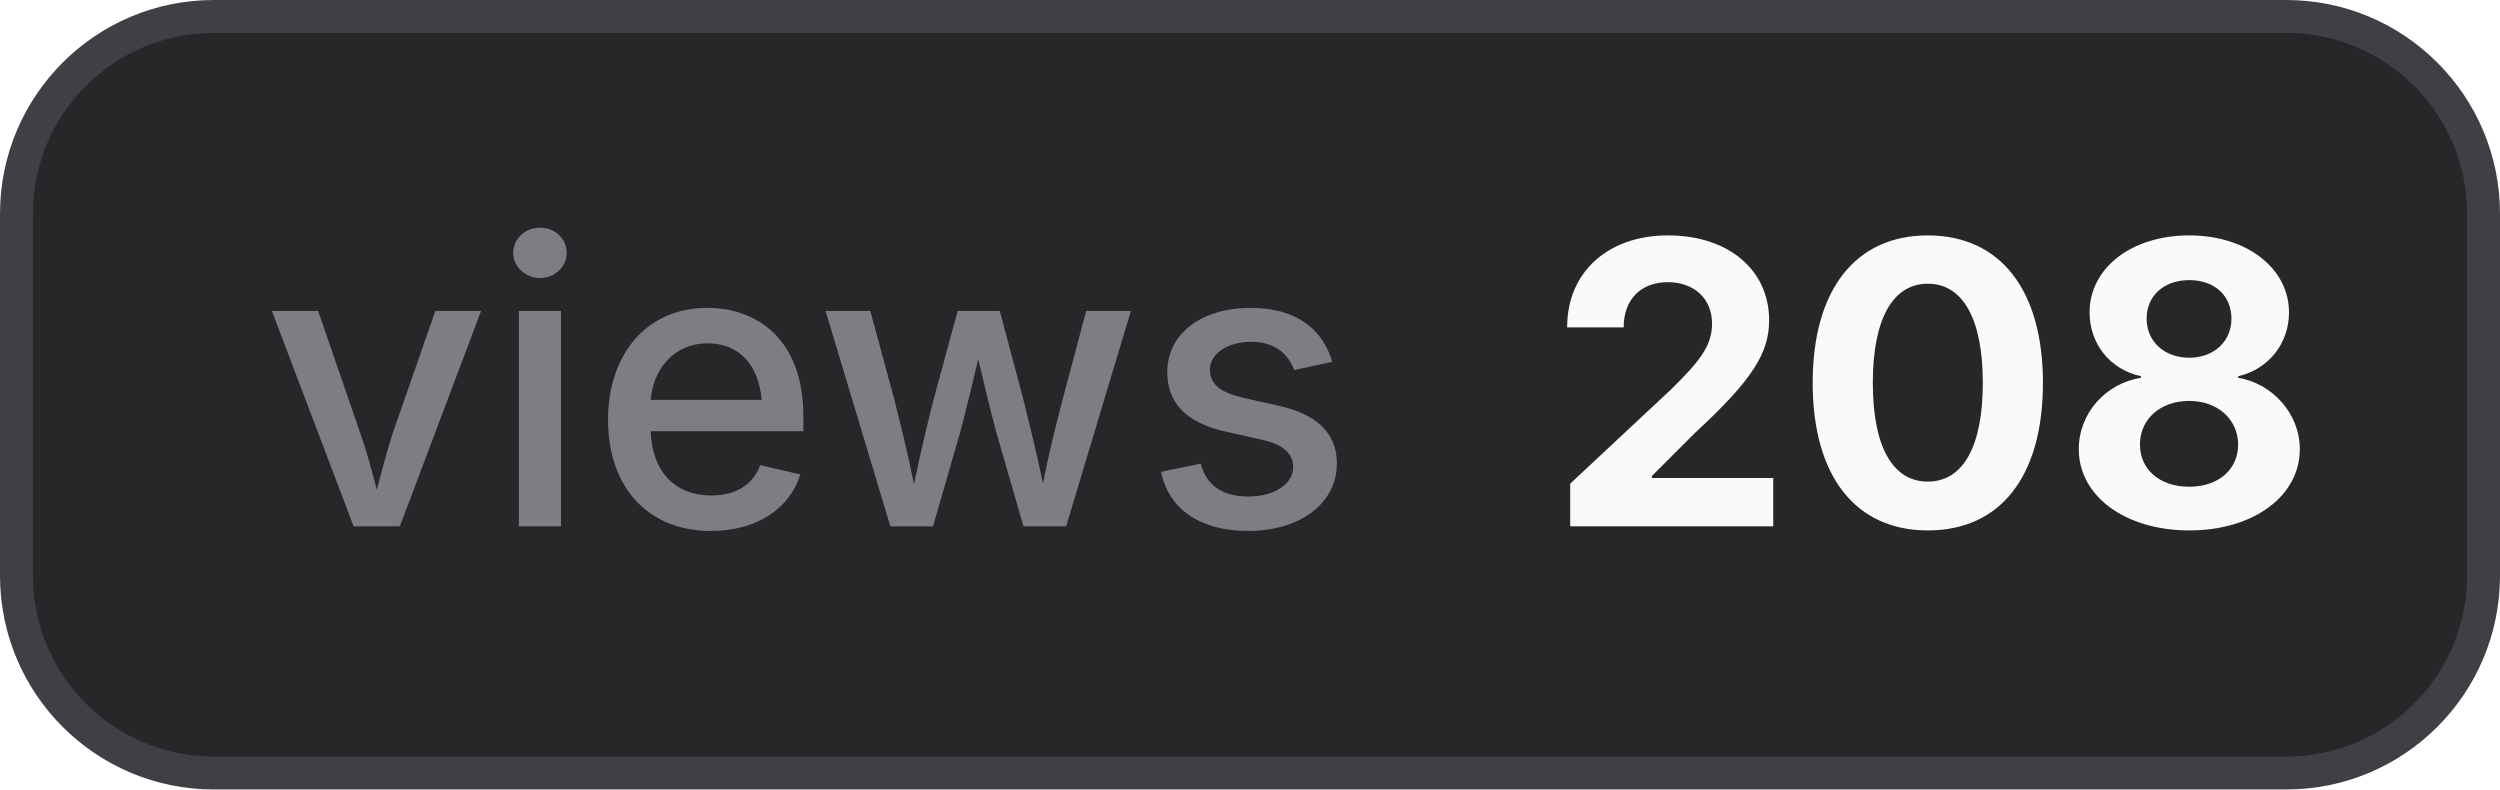
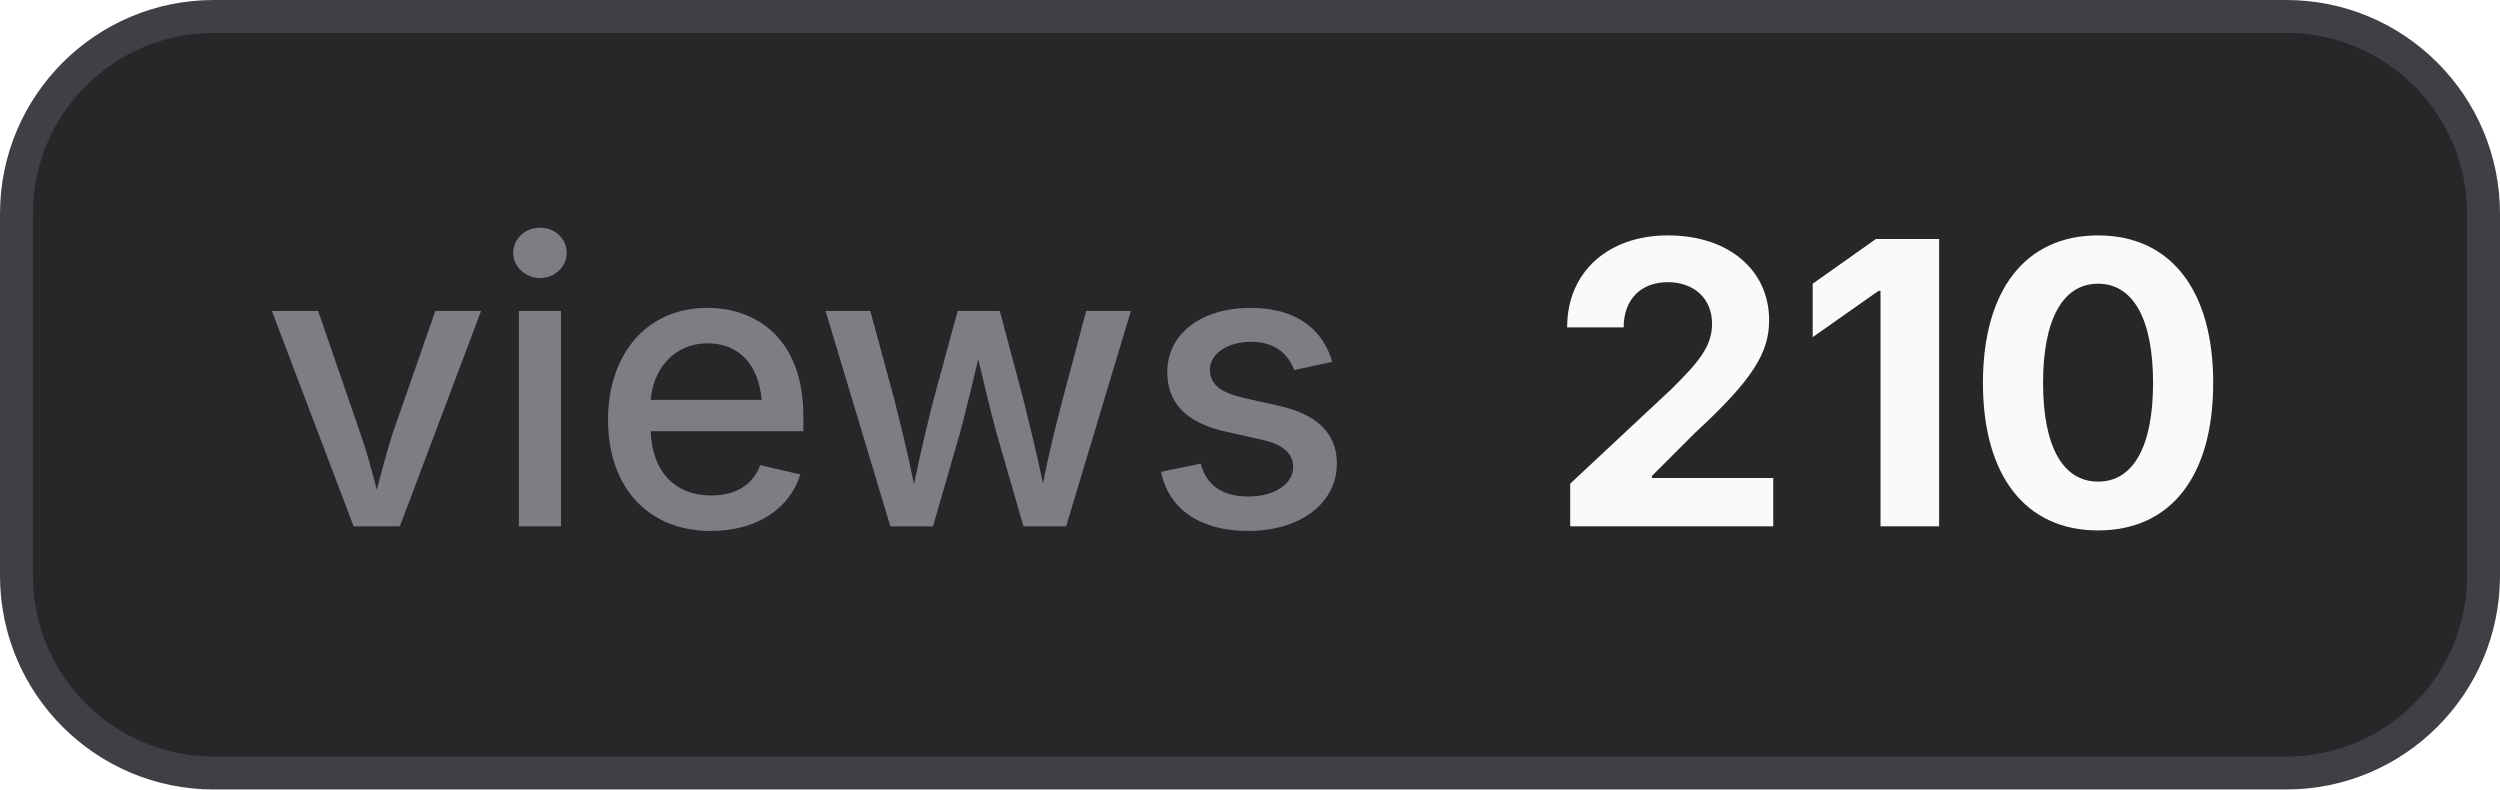
- <svg xmlns="http://www.w3.org/2000/svg" width="76" height="24" viewBox="0 0 76 24" role="img" aria-label="views: 208">
+ <svg xmlns="http://www.w3.org/2000/svg" width="76" height="24" viewBox="0 0 76 24" role="img" aria-label="views: 210">
  <style>
    .bg { fill: #27272a; stroke: #3f3f46; }
    .border { stroke: #3f3f46; }
    .label { fill: #a1a1aa; fill-opacity: 0.7; }
    .value { fill: #fafafa; }
    .icon { color: #fafafa; }
    @media (prefers-color-scheme: light) {
      .bg { fill: #f4f4f5; stroke: #d4d4d8; }
      .border { stroke: #d4d4d8; }
      .label { fill: #71717a; }
      .value { fill: #18181b; }
      .icon { color: #18181b; }
    }
  </style>
  <rect class="bg" x="0.5" y="0.5" width="75" height="23" rx="6" stroke-width="1" />
  <text class="label" x="8" y="16" font-family="Inter,ui-sans-serif,system-ui,-apple-system,BlinkMacSystemFont,Segoe UI,sans-serif" font-size="12" font-weight="500">views</text>
-   <text class="value" x="47" y="16" font-family="Inter,ui-sans-serif,system-ui,-apple-system,BlinkMacSystemFont,Segoe UI,sans-serif" font-size="12" font-weight="700">208</text>
+   <text class="value" x="47" y="16" font-family="Inter,ui-sans-serif,system-ui,-apple-system,BlinkMacSystemFont,Segoe UI,sans-serif" font-size="12" font-weight="700">210</text>
</svg>
